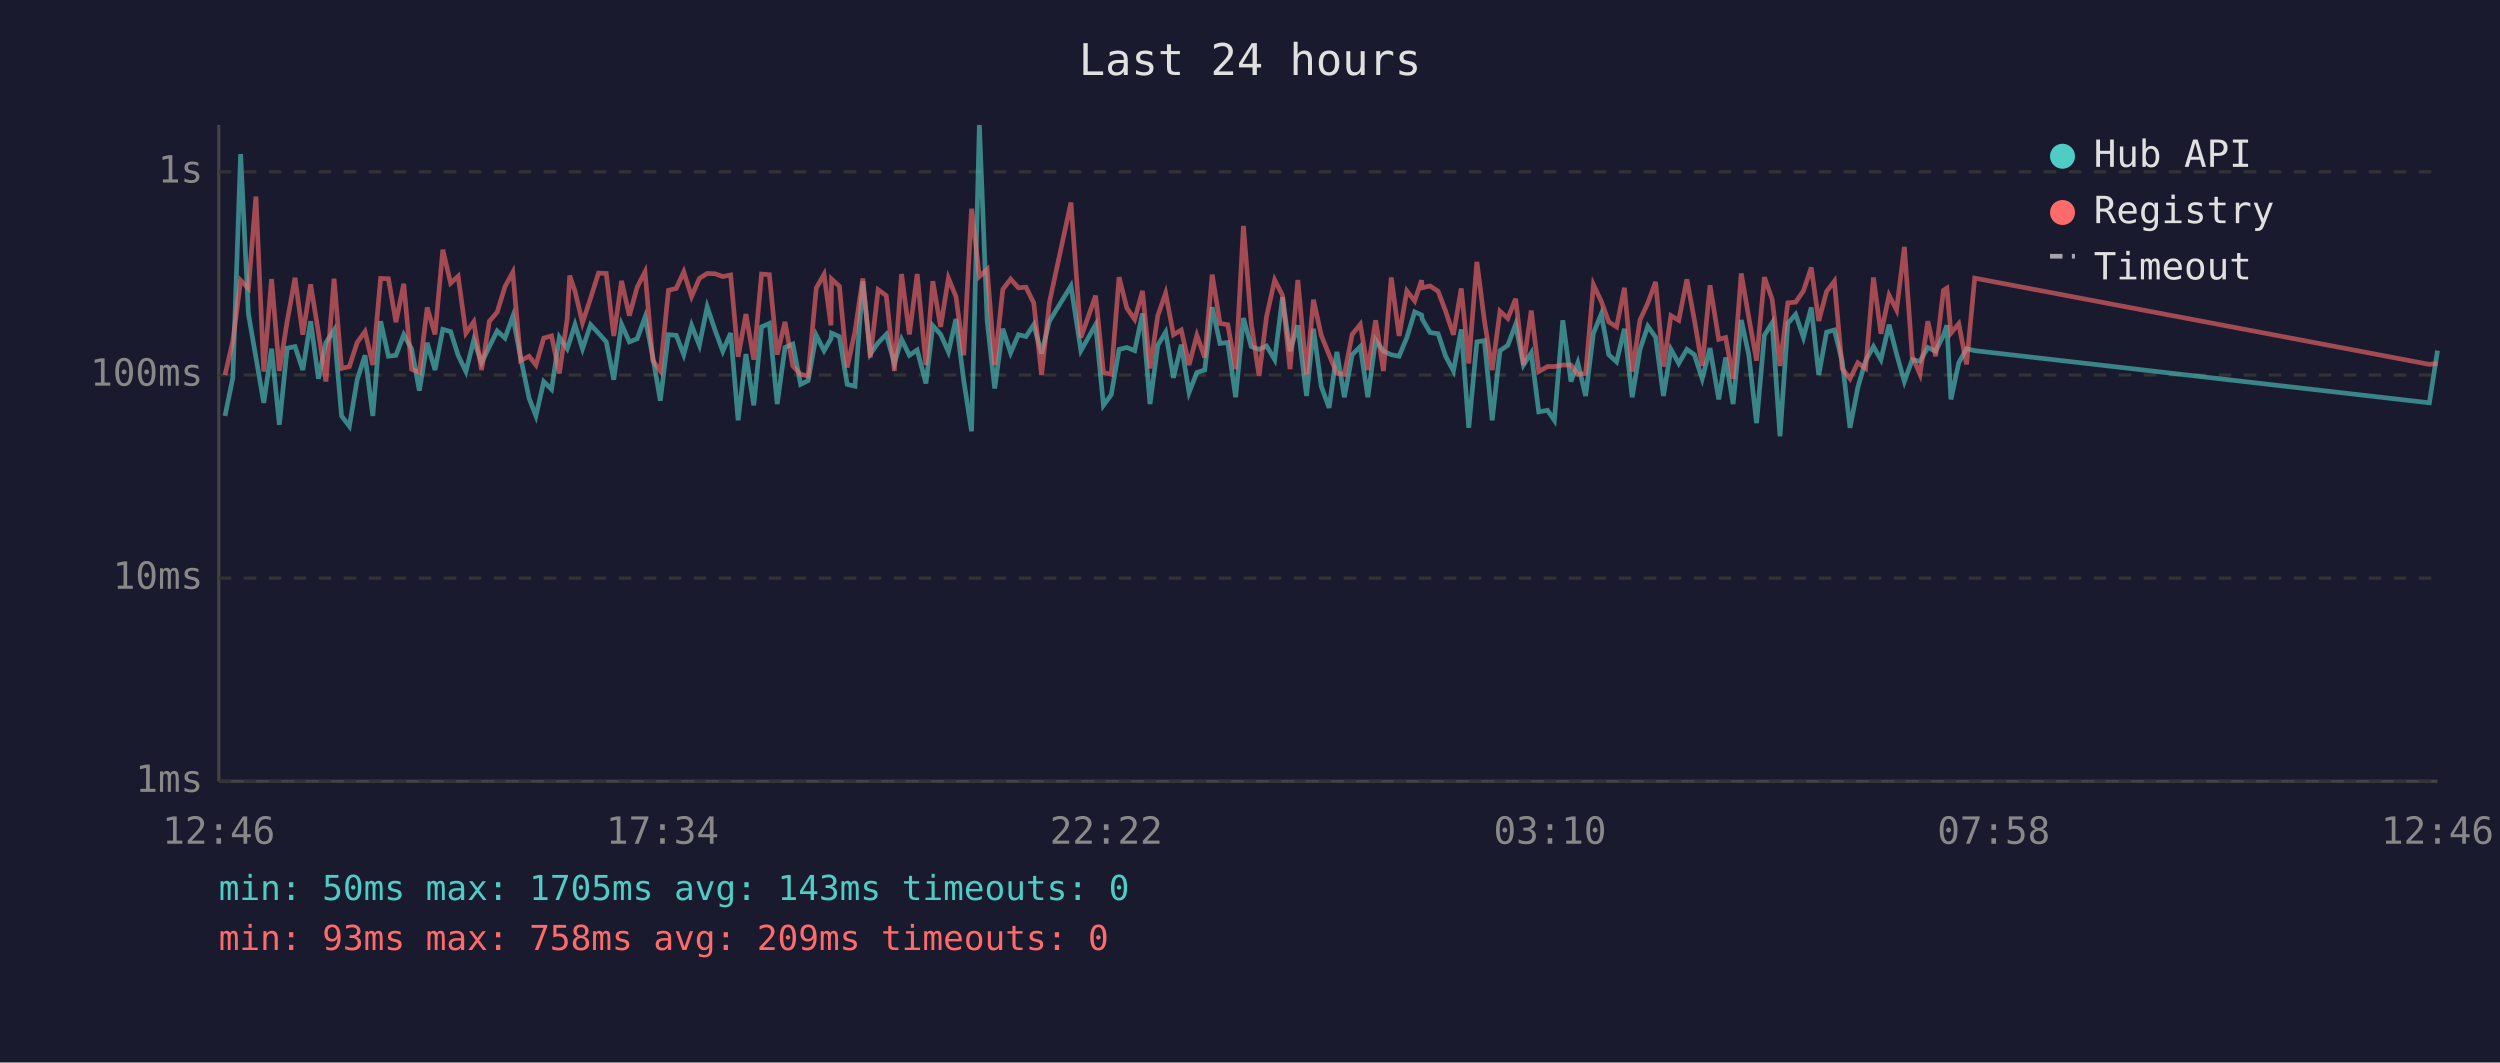
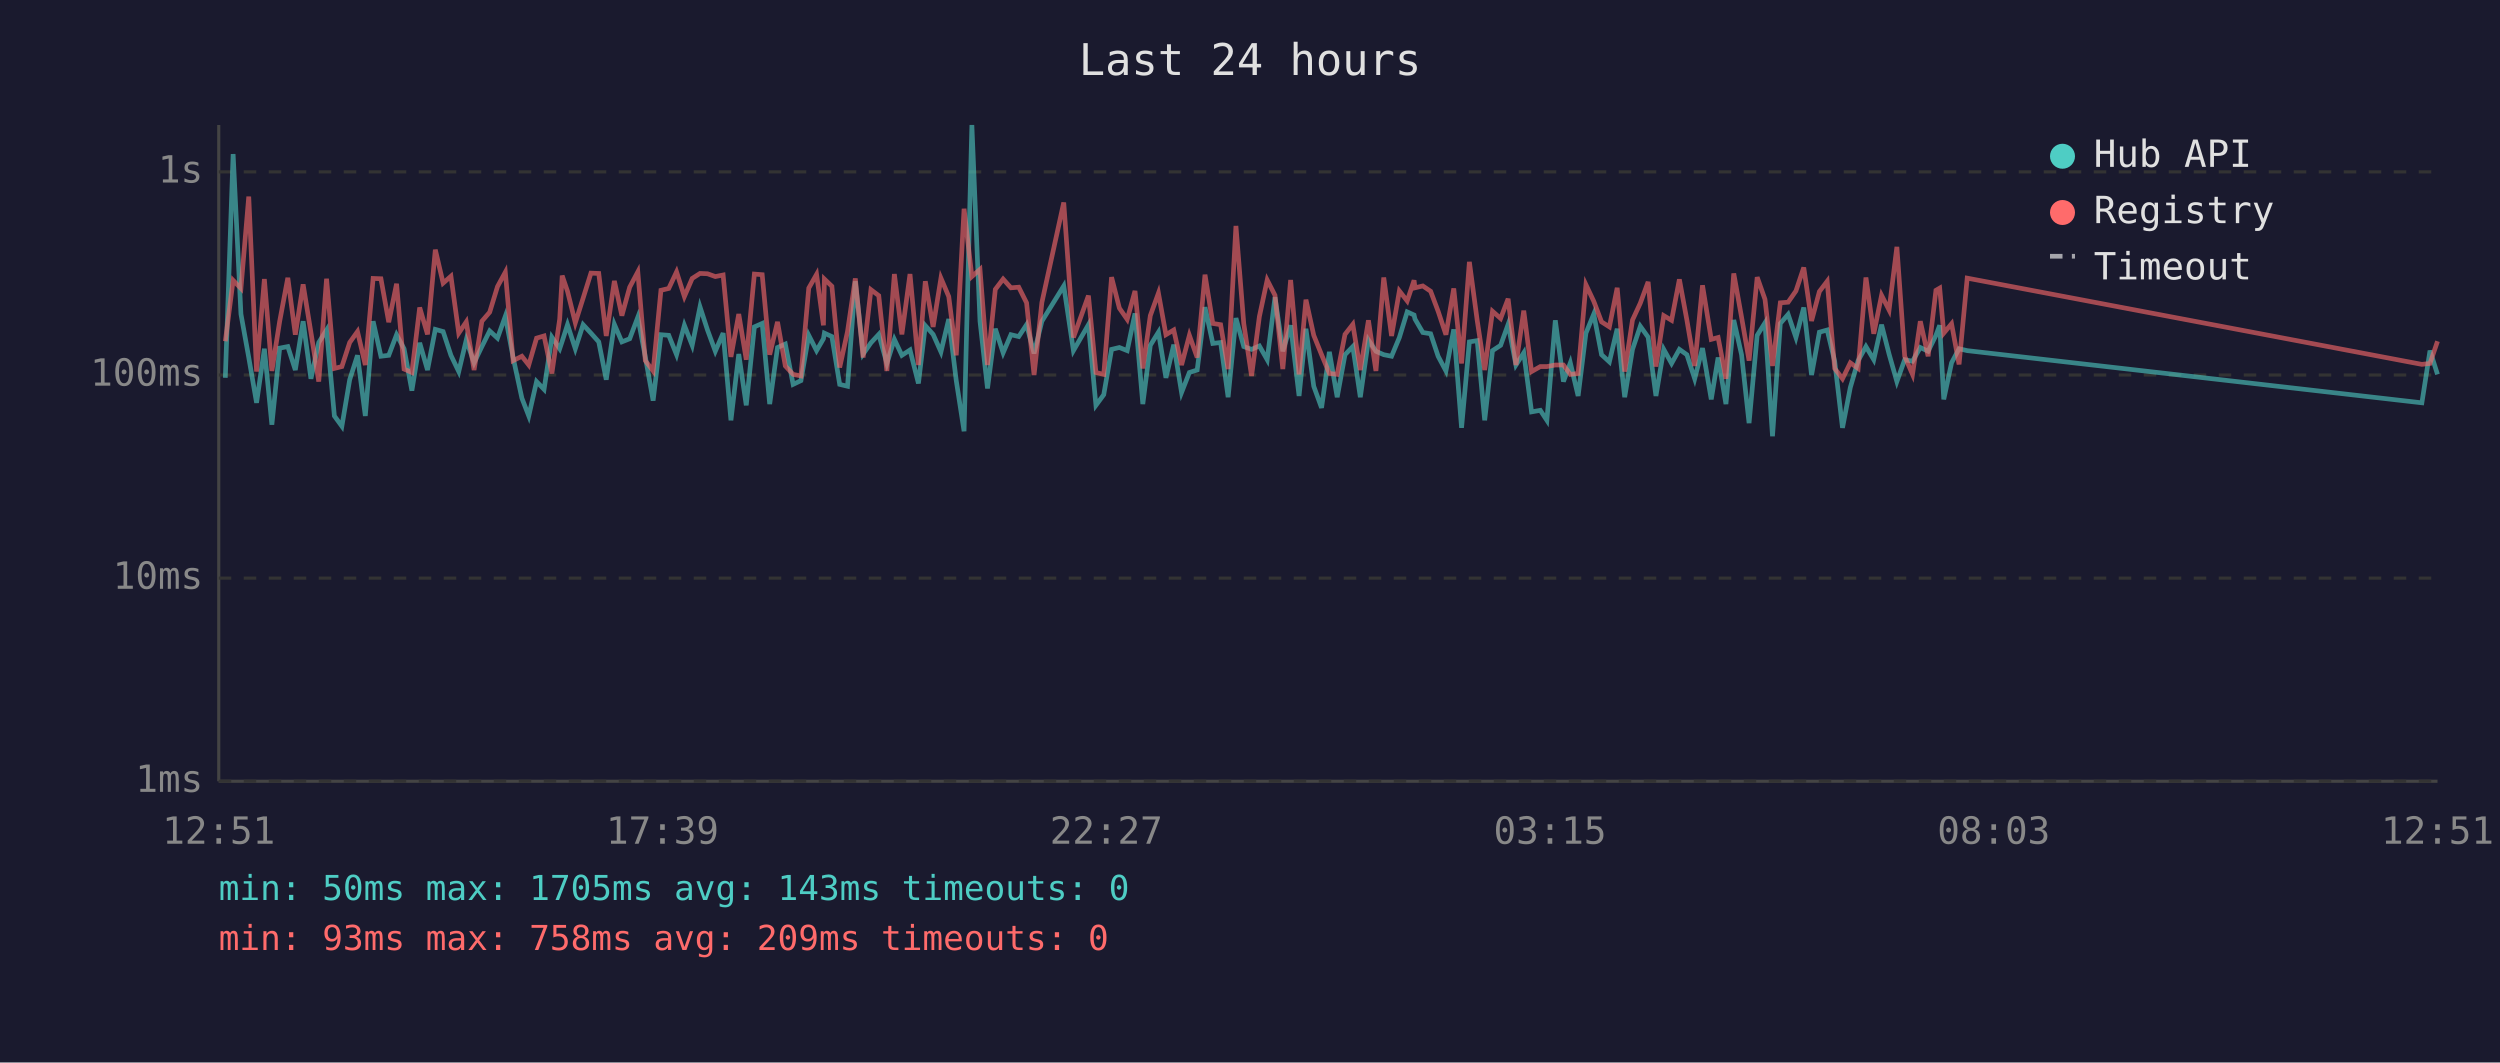
<svg xmlns="http://www.w3.org/2000/svg" viewBox="0 0 800 340" font-family="monospace" font-size="12">
  <rect width="800" height="340" fill="#1a1a2e" />
  <text x="400" y="24" fill="#e0e0e0" font-size="14" text-anchor="middle">Last 24 hours</text>
  <line x1="70" y1="40" x2="70" y2="250" stroke="#444" stroke-width="1" />
  <line x1="70" y1="250" x2="780" y2="250" stroke="#444" stroke-width="1" />
  <line x1="70" y1="250" x2="780" y2="250" stroke="#333" stroke-width="1" stroke-dasharray="4" />
  <text x="65" y="250" fill="#888" text-anchor="end" dominant-baseline="middle">1ms</text>
  <line x1="70" y1="185" x2="780" y2="185" stroke="#333" stroke-width="1" stroke-dasharray="4" />
  <text x="65" y="185" fill="#888" text-anchor="end" dominant-baseline="middle">10ms</text>
  <line x1="70" y1="120" x2="780" y2="120" stroke="#333" stroke-width="1" stroke-dasharray="4" />
  <text x="65" y="120" fill="#888" text-anchor="end" dominant-baseline="middle">100ms</text>
  <line x1="70" y1="55" x2="780" y2="55" stroke="#333" stroke-width="1" stroke-dasharray="4" />
  <text x="65" y="55" fill="#888" text-anchor="end" dominant-baseline="middle">1s</text>
-   <text x="70" y="270" fill="#888" text-anchor="middle">12:46</text>
-   <text x="212" y="270" fill="#888" text-anchor="middle">17:34</text>
-   <text x="354" y="270" fill="#888" text-anchor="middle">22:22</text>
-   <text x="496" y="270" fill="#888" text-anchor="middle">03:10</text>
-   <text x="638" y="270" fill="#888" text-anchor="middle">07:58</text>
-   <text x="780" y="270" fill="#888" text-anchor="middle">12:46</text>
-   <polyline points="72.0,133.1 74.5,120.9 77.0,49.3 79.5,100.5 81.9,114.4 84.4,128.9 86.9,111.6 89.4,135.9 91.9,111.4 94.4,110.9 96.9,118.4 99.4,102.8 101.9,121.2 104.3,109.6 106.9,105.6 109.3,133.1 111.8,136.4 114.3,121.5 116.8,113.7 119.3,133.1 121.8,102.8 124.3,114.0 126.7,113.7 129.2,107.1 131.7,111.6 134.2,125.0 136.7,109.7 139.2,118.4 141.7,105.4 144.2,106.1 146.6,113.7 149.1,118.9 151.6,108.8 154.1,116.1 156.6,110.9 159.1,105.9 161.6,108.2 164.1,101.2 166.6,114.4 169.3,127.4 171.5,133.1 174.0,122.1 176.5,124.6 179.0,107.9 181.5,111.6 182.3,109.2 184.0,103.9 186.4,111.6 189.0,103.9 191.5,106.6 194.0,109.4 196.4,121.5 198.9,103.8 201.4,109.4 203.9,108.4 206.4,101.5 208.9,114.2 211.3,128.2 213.9,107.1 216.4,107.3 218.8,113.5 221.3,104.1 223.8,110.5 226.3,98.2 228.8,105.6 231.3,112.4 233.8,106.6 236.2,134.5 238.7,113.3 241.2,129.7 243.7,104.6 246.2,103.5 248.7,129.3 251.2,111.2 253.7,110.1 256.2,123.0 258.6,121.8 261.2,107.3 263.7,112.2 265.9,108.4 266.1,106.6 268.6,107.7 271.1,123.0 273.6,123.6 276.1,90.0 278.5,113.3 281.0,109.7 283.6,107.0 286.2,116.3 288.5,108.6 291.0,113.7 293.5,112.0 296.3,122.7 298.5,104.2 301.0,107.0 303.5,112.6 305.9,102.1 308.4,121.8 310.9,138.0 313.4,40.0 315.9,102.8 318.3,124.3 320.9,105.2 323.4,112.9 325.9,107.1 328.3,107.7 330.8,103.9 333.3,113.1 335.8,102.8 342.7,91.5 345.9,112.2 350.6,103.9 353.1,129.7 355.6,126.3 358.1,111.8 360.6,111.2 363.1,112.2 365.6,100.3 368.0,129.3 370.5,110.5 373.0,106.3 375.5,120.9 378.0,110.3 380.5,125.6 383.0,119.2 385.5,118.4 387.9,98.3 390.4,109.9 392.9,109.6 395.4,127.1 397.9,101.8 400.4,110.9 402.9,111.8 405.3,110.7 407.9,115.1 410.4,95.1 412.8,112.4 415.3,104.1 418.1,126.7 420.3,105.2 422.8,123.6 425.3,130.5 427.8,112.6 430.2,127.1 432.7,113.5 435.3,110.9 437.7,127.1 440.2,108.8 442.7,112.4 445.2,113.5 447.7,114.0 450.2,108.0 452.7,99.8 454.9,100.8 455.1,102.1 457.6,106.4 460.2,106.8 462.6,114.0 465.1,118.7 467.6,105.4 470.0,136.9 472.6,109.4 475.0,109.0 477.5,134.5 480.0,112.2 482.5,110.5 485.0,103.8 487.5,116.8 490.0,112.9 492.4,131.8 495.2,131.3 497.4,134.5 500.1,102.5 502.7,122.1 504.9,116.1 507.4,126.7 509.9,106.6 512.4,100.5 514.8,113.5 517.3,115.8 519.8,105.2 522.3,127.1 524.8,111.8 527.3,104.4 529.8,107.9 532.3,126.7 534.7,111.8 537.2,116.3 539.8,111.8 542.2,113.5 544.7,121.2 547.2,111.4 550.0,127.8 552.2,114.4 554.6,129.3 557.2,102.4 559.6,113.5 562.1,135.4 564.6,107.3 567.1,103.3 569.6,139.6 572.1,103.5 574.6,100.6 577.1,108.0 579.6,98.4 582.0,120.0 584.5,106.3 587.0,105.6 589.5,115.6 592.0,136.9 594.5,124.0 597.0,115.4 599.5,110.9 601.9,115.1 604.5,103.9 606.9,113.3 609.4,122.1 611.9,115.1 614.4,115.6 616.9,111.2 619.4,112.4 621.9,107.3 623.0,104.1 624.3,127.8 626.8,116.1 629.3,111.6 631.9,112.2 777.4,128.9 780.0,112.2" fill="none" stroke="#4ecdc4" stroke-width="1.5" opacity="0.6" />
-   <polyline points="72.0,120.0 74.5,109.2 77.0,89.7 79.5,92.3 81.9,62.9 84.4,118.9 86.9,89.3 89.4,118.7 91.9,102.8 94.4,88.9 96.9,107.1 99.4,91.0 101.9,106.4 104.3,122.1 106.9,89.2 109.3,117.9 111.8,117.3 114.3,109.6 116.8,106.1 119.3,116.8 121.8,89.1 124.3,89.2 126.7,103.1 129.2,90.8 131.7,118.1 134.2,119.2 136.7,98.4 139.2,107.0 141.7,79.9 144.2,90.6 146.6,88.4 149.1,106.6 151.6,103.0 154.1,118.4 156.6,102.8 159.1,99.9 161.6,91.7 164.1,87.1 166.6,115.4 169.3,114.0 171.5,116.8 174.0,108.2 176.5,107.5 179.0,119.5 181.5,102.1 182.3,88.2 184.0,93.2 186.4,103.3 189.0,95.4 191.5,87.4 194.0,87.5 196.4,107.5 198.9,89.9 201.4,101.0 203.9,91.9 206.4,87.0 208.9,115.4 211.3,118.7 213.9,92.9 216.4,92.3 218.8,87.0 221.3,94.9 223.8,89.1 226.3,87.5 228.8,87.6 231.3,88.5 233.8,88.0 236.2,114.2 238.7,100.5 241.2,115.1 243.7,87.7 246.2,87.9 248.7,113.5 251.2,103.0 253.7,117.1 256.2,119.8 258.6,120.3 261.2,92.2 263.7,87.8 265.9,104.1 266.1,89.3 268.6,91.6 271.1,117.6 273.6,106.1 276.1,89.1 278.5,114.4 281.0,92.7 283.6,94.6 286.2,118.7 288.5,87.7 291.0,107.0 293.5,87.7 296.3,116.8 298.5,90.0 301.0,104.6 303.5,89.0 305.9,94.9 308.4,113.7 310.9,66.8 313.4,88.5 315.9,86.2 318.3,116.8 320.9,92.6 323.4,89.3 325.9,92.1 328.3,91.9 330.8,96.9 333.3,120.0 335.8,96.8 342.7,64.8 345.9,108.0 350.6,94.6 353.1,119.2 355.6,119.8 358.1,88.7 360.6,98.6 363.1,102.2 365.6,93.1 368.0,117.9 370.5,101.0 373.0,93.8 375.5,107.1 378.0,105.6 380.5,116.8 383.0,107.3 385.5,114.4 387.9,87.9 390.4,103.5 392.9,103.9 395.4,118.1 397.9,72.3 400.4,103.5 402.9,120.3 405.3,101.3 407.9,89.6 410.4,94.5 412.8,118.1 415.3,89.6 418.1,119.8 420.3,95.9 422.8,107.3 425.3,113.5 427.8,119.5 430.2,119.8 432.7,107.0 435.3,103.8 437.7,118.4 440.2,102.5 442.7,118.7 445.2,88.8 447.7,107.5 450.2,93.1 452.7,96.3 454.9,89.7 455.1,92.1 457.6,91.5 460.2,93.2 462.6,99.6 465.1,107.1 467.6,92.3 470.0,116.3 472.6,83.8 475.0,102.5 477.5,118.4 480.0,99.6 482.5,101.9 485.0,95.6 487.5,116.8 490.0,99.4 492.4,118.9 495.2,117.3 497.4,117.3 500.1,116.8 502.7,116.8 504.9,119.8 507.4,119.5 509.9,91.1 512.4,96.4 514.8,103.0 517.3,104.6 519.8,92.1 522.3,118.9 524.8,102.4 527.3,97.0 529.8,90.2 532.3,117.3 534.7,101.0 537.2,102.5 539.8,89.4 542.2,102.4 544.7,117.1 547.2,91.3 550.0,108.6 552.2,108.0 554.6,121.2 557.2,87.5 559.6,101.5 562.1,115.4 564.6,88.7 567.1,95.8 569.6,117.1 572.1,96.9 574.6,96.7 577.1,93.1 579.6,85.6 582.0,102.7 584.5,93.3 587.0,90.0 589.5,117.9 592.0,121.2 594.5,116.1 597.0,117.9 599.5,88.8 601.9,106.8 604.5,94.5 606.9,99.2 609.4,79.0 611.9,114.0 614.4,119.8 616.9,102.8 619.4,114.0 621.9,92.9 623.0,92.2 624.3,106.6 626.8,103.6 629.3,116.6 631.9,89.0 777.4,116.6 780.0,116.3" fill="none" stroke="#ff6b6b" stroke-width="1.5" opacity="0.6" />
+   <text x="70" y="270" fill="#888" text-anchor="middle">12:51</text>
+   <text x="212" y="270" fill="#888" text-anchor="middle">17:39</text>
+   <text x="354" y="270" fill="#888" text-anchor="middle">22:27</text>
+   <text x="496" y="270" fill="#888" text-anchor="middle">03:15</text>
+   <text x="638" y="270" fill="#888" text-anchor="middle">08:03</text>
+   <text x="780" y="270" fill="#888" text-anchor="middle">12:51</text>
+   <polyline points="72.1,120.9 74.6,49.3 77.1,100.5 79.6,114.4 82.1,128.9 84.6,111.6 87.0,135.9 89.5,111.4 92.1,110.9 94.5,118.4 97.0,102.8 99.5,121.2 102.0,109.6 104.5,105.6 107.0,133.1 109.4,136.4 111.9,121.5 114.4,113.7 116.9,133.1 119.4,102.8 121.9,114.0 124.4,113.7 126.9,107.1 129.3,111.6 131.8,125.0 134.3,109.7 136.8,118.4 139.3,105.4 141.8,106.1 144.3,113.7 146.8,118.9 149.2,108.8 151.7,116.1 154.2,110.9 156.7,105.9 159.2,108.2 161.7,101.2 164.2,114.4 167.0,127.4 169.2,133.1 171.7,122.1 174.1,124.6 176.6,107.9 179.1,111.6 179.9,109.2 181.6,103.9 184.1,111.6 186.6,103.9 189.1,106.6 191.6,109.4 194.0,121.5 196.6,103.8 199.0,109.4 201.5,108.4 204.1,101.5 206.5,114.2 209.0,128.2 211.5,107.1 214.0,107.3 216.5,113.5 219.0,104.1 221.5,110.5 224.0,98.2 226.4,105.6 228.9,112.4 231.4,106.6 233.9,134.5 236.4,113.3 238.8,129.7 241.4,104.6 243.9,103.5 246.3,129.3 248.8,111.2 251.3,110.1 253.8,123.0 256.3,121.8 258.8,107.3 261.3,112.2 263.5,108.4 263.8,106.6 266.2,107.7 268.7,123.0 271.2,123.6 273.7,90.0 276.2,113.3 278.7,109.7 281.2,107.0 283.8,116.3 286.2,108.6 288.6,113.7 291.2,112.0 293.9,122.7 296.1,104.2 298.6,107.0 301.1,112.6 303.6,102.1 306.0,121.8 308.5,138.0 311.0,40.0 313.6,102.8 316.0,124.3 318.5,105.2 321.0,112.9 323.5,107.1 326.0,107.7 328.5,103.9 330.9,113.1 333.4,102.8 340.4,91.5 343.5,112.2 348.3,103.9 350.7,129.7 353.2,126.3 355.7,111.8 358.2,111.2 360.7,112.2 363.2,100.3 365.7,129.3 368.1,110.5 370.7,106.3 373.1,120.9 375.6,110.3 378.1,125.6 380.6,119.2 383.1,118.4 385.6,98.3 388.1,109.9 390.6,109.6 393.0,127.1 395.5,101.8 398.0,110.9 400.5,111.8 403.0,110.7 405.5,115.1 408.0,95.1 410.5,112.4 413.0,104.1 415.7,126.7 417.9,105.2 420.4,123.6 422.9,130.5 425.4,112.6 427.9,127.1 430.4,113.5 432.9,110.9 435.3,127.1 437.9,108.8 440.3,112.4 442.8,113.5 445.3,114.0 447.8,108.0 450.3,99.8 452.5,100.8 452.8,102.1 455.3,106.4 457.8,106.8 460.2,114.0 462.7,118.7 465.2,105.4 467.7,136.9 470.2,109.4 472.7,109.0 475.1,134.5 477.6,112.2 480.2,110.5 482.6,103.8 485.1,116.8 487.6,112.9 490.1,131.8 492.9,131.3 495.0,134.5 497.7,102.5 500.3,122.1 502.5,116.1 505.0,126.7 507.5,106.6 510.0,100.5 512.5,113.5 515.0,115.8 517.5,105.2 519.9,127.1 522.4,111.8 524.9,104.4 527.4,107.9 529.9,126.7 532.4,111.8 534.9,116.3 537.4,111.8 539.8,113.5 542.3,121.2 544.8,111.4 547.6,127.8 549.8,114.4 552.3,129.3 554.8,102.4 557.3,113.5 559.7,135.4 562.3,107.3 564.8,103.3 567.2,139.6 569.7,103.5 572.2,100.6 574.7,108.0 577.2,98.4 579.7,120.0 582.2,106.3 584.7,105.6 587.1,115.6 589.6,136.9 592.1,124.0 594.6,115.4 597.1,110.9 599.6,115.1 602.1,103.9 604.5,113.3 607.0,122.1 609.5,115.1 612.0,115.6 614.5,111.2 617.0,112.4 619.5,107.3 620.7,104.1 622.0,127.8 624.5,116.1 626.9,111.6 629.5,112.2 775.0,128.9 777.6,112.2 780.0,119.8" fill="none" stroke="#4ecdc4" stroke-width="1.5" opacity="0.6" />
+   <polyline points="72.1,109.2 74.6,89.7 77.1,92.3 79.6,62.9 82.1,118.9 84.6,89.3 87.0,118.7 89.5,102.8 92.1,88.9 94.5,107.1 97.0,91.0 99.5,106.4 102.0,122.1 104.5,89.2 107.0,117.9 109.4,117.3 111.9,109.6 114.4,106.1 116.9,116.8 119.4,89.1 121.9,89.2 124.4,103.1 126.9,90.8 129.3,118.1 131.8,119.2 134.3,98.4 136.8,107.0 139.3,79.9 141.8,90.6 144.3,88.4 146.8,106.6 149.2,103.0 151.7,118.4 154.2,102.8 156.7,99.9 159.2,91.7 161.7,87.1 164.2,115.4 167.0,114.0 169.2,116.8 171.7,108.2 174.1,107.5 176.6,119.5 179.1,102.1 179.9,88.2 181.6,93.2 184.1,103.3 186.6,95.4 189.1,87.4 191.6,87.5 194.0,107.5 196.6,89.9 199.0,101.0 201.5,91.9 204.1,87.0 206.5,115.4 209.0,118.7 211.5,92.9 214.0,92.3 216.5,87.0 219.0,94.9 221.5,89.1 224.0,87.5 226.4,87.6 228.9,88.5 231.4,88.0 233.9,114.2 236.4,100.5 238.8,115.1 241.4,87.7 243.9,87.9 246.3,113.5 248.8,103.0 251.3,117.1 253.8,119.8 256.3,120.3 258.8,92.2 261.3,87.8 263.5,104.1 263.8,89.3 266.2,91.6 268.7,117.6 271.2,106.1 273.7,89.1 276.2,114.4 278.7,92.7 281.2,94.6 283.8,118.7 286.2,87.7 288.6,107.0 291.2,87.7 293.9,116.8 296.1,90.0 298.6,104.6 301.1,89.0 303.6,94.9 306.0,113.7 308.5,66.8 311.0,88.5 313.6,86.2 316.0,116.8 318.5,92.6 321.0,89.3 323.5,92.1 326.0,91.9 328.5,96.9 330.9,120.0 333.4,96.8 340.4,64.8 343.5,108.0 348.3,94.6 350.7,119.2 353.2,119.8 355.7,88.7 358.2,98.6 360.7,102.2 363.2,93.1 365.7,117.9 368.1,101.0 370.7,93.8 373.1,107.1 375.6,105.6 378.1,116.8 380.6,107.3 383.1,114.4 385.6,87.9 388.1,103.5 390.6,103.9 393.0,118.1 395.5,72.3 398.0,103.5 400.5,120.3 403.0,101.3 405.5,89.6 408.0,94.5 410.5,118.1 413.0,89.6 415.7,119.8 417.9,95.9 420.4,107.3 422.9,113.5 425.4,119.5 427.9,119.8 430.4,107.0 432.9,103.8 435.3,118.4 437.9,102.5 440.3,118.7 442.8,88.8 445.3,107.5 447.8,93.1 450.3,96.3 452.5,89.7 452.8,92.1 455.3,91.5 457.8,93.2 460.2,99.6 462.7,107.1 465.2,92.3 467.7,116.3 470.2,83.8 472.7,102.5 475.1,118.4 477.6,99.6 480.2,101.9 482.6,95.6 485.1,116.8 487.6,99.4 490.1,118.9 492.9,117.3 495.0,117.3 497.7,116.8 500.3,116.8 502.5,119.8 505.0,119.5 507.5,91.1 510.0,96.4 512.5,103.0 515.0,104.6 517.5,92.1 519.9,118.9 522.4,102.4 524.9,97.0 527.4,90.2 529.9,117.3 532.4,101.0 534.9,102.5 537.4,89.4 539.8,102.4 542.3,117.1 544.8,91.3 547.6,108.6 549.8,108.0 552.3,121.2 554.8,87.5 557.3,101.5 559.7,115.4 562.3,88.7 564.8,95.8 567.2,117.1 569.7,96.9 572.2,96.7 574.7,93.1 577.2,85.6 579.7,102.7 582.2,93.3 584.7,90.0 587.1,117.9 589.6,121.2 592.1,116.1 594.6,117.9 597.1,88.8 599.6,106.8 602.1,94.5 604.5,99.2 607.0,79.0 609.5,114.0 612.0,119.8 614.5,102.8 617.0,114.0 619.5,92.9 620.7,92.2 622.0,106.6 624.5,103.6 626.9,116.6 629.5,89.0 775.0,116.6 777.6,116.3 780.0,109.2" fill="none" stroke="#ff6b6b" stroke-width="1.5" opacity="0.6" />
  <circle cx="660" cy="50" r="4" fill="#4ecdc4" />
  <text x="670" y="50" fill="#e0e0e0" dominant-baseline="middle">Hub API</text>
  <circle cx="660" cy="68" r="4" fill="#ff6b6b" />
  <text x="670" y="68" fill="#e0e0e0" dominant-baseline="middle">Registry</text>
  <line x1="656" y1="82" x2="664" y2="82" stroke="#e0e0e0" stroke-width="1.5" stroke-dasharray="4,3" opacity="0.7" />
  <text x="670" y="86" fill="#e0e0e0" dominant-baseline="middle">Timeout</text>
  <text x="70" y="288" fill="#4ecdc4" font-size="11">min: 50ms  max: 1705ms  avg: 143ms  timeouts: 0</text>
  <text x="70" y="304" fill="#ff6b6b" font-size="11">min: 93ms  max: 758ms  avg: 209ms  timeouts: 0</text>
</svg>
